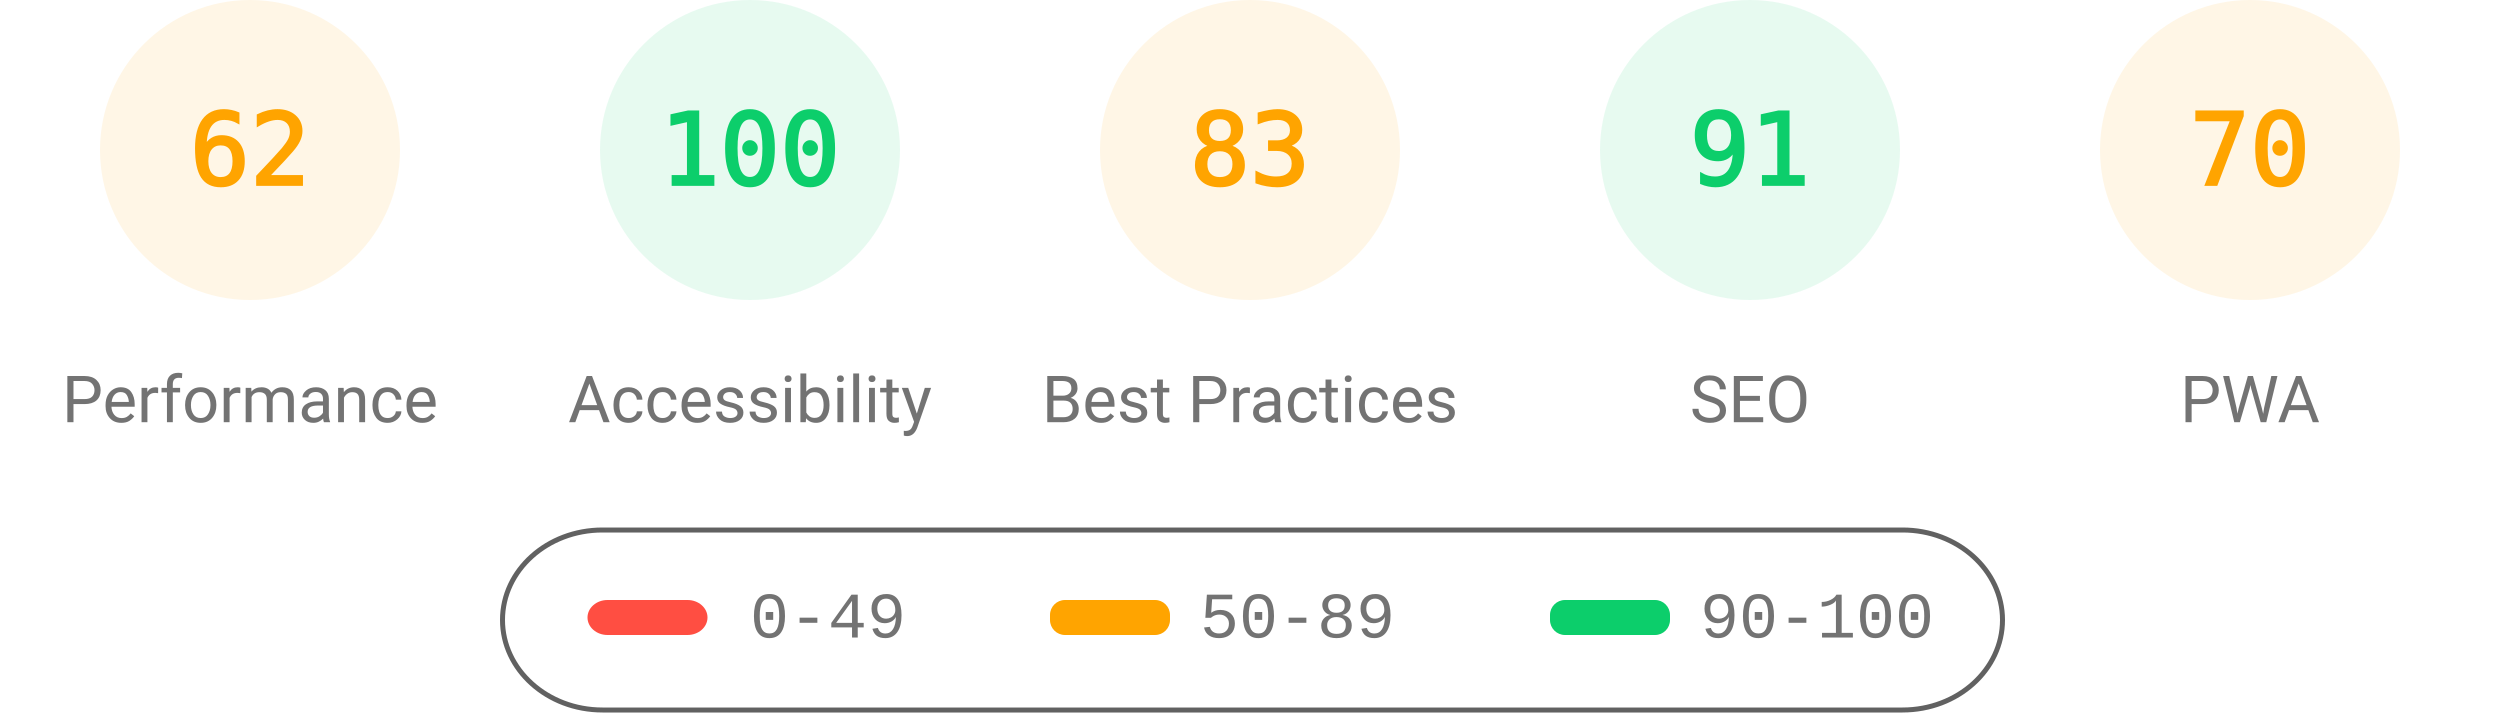
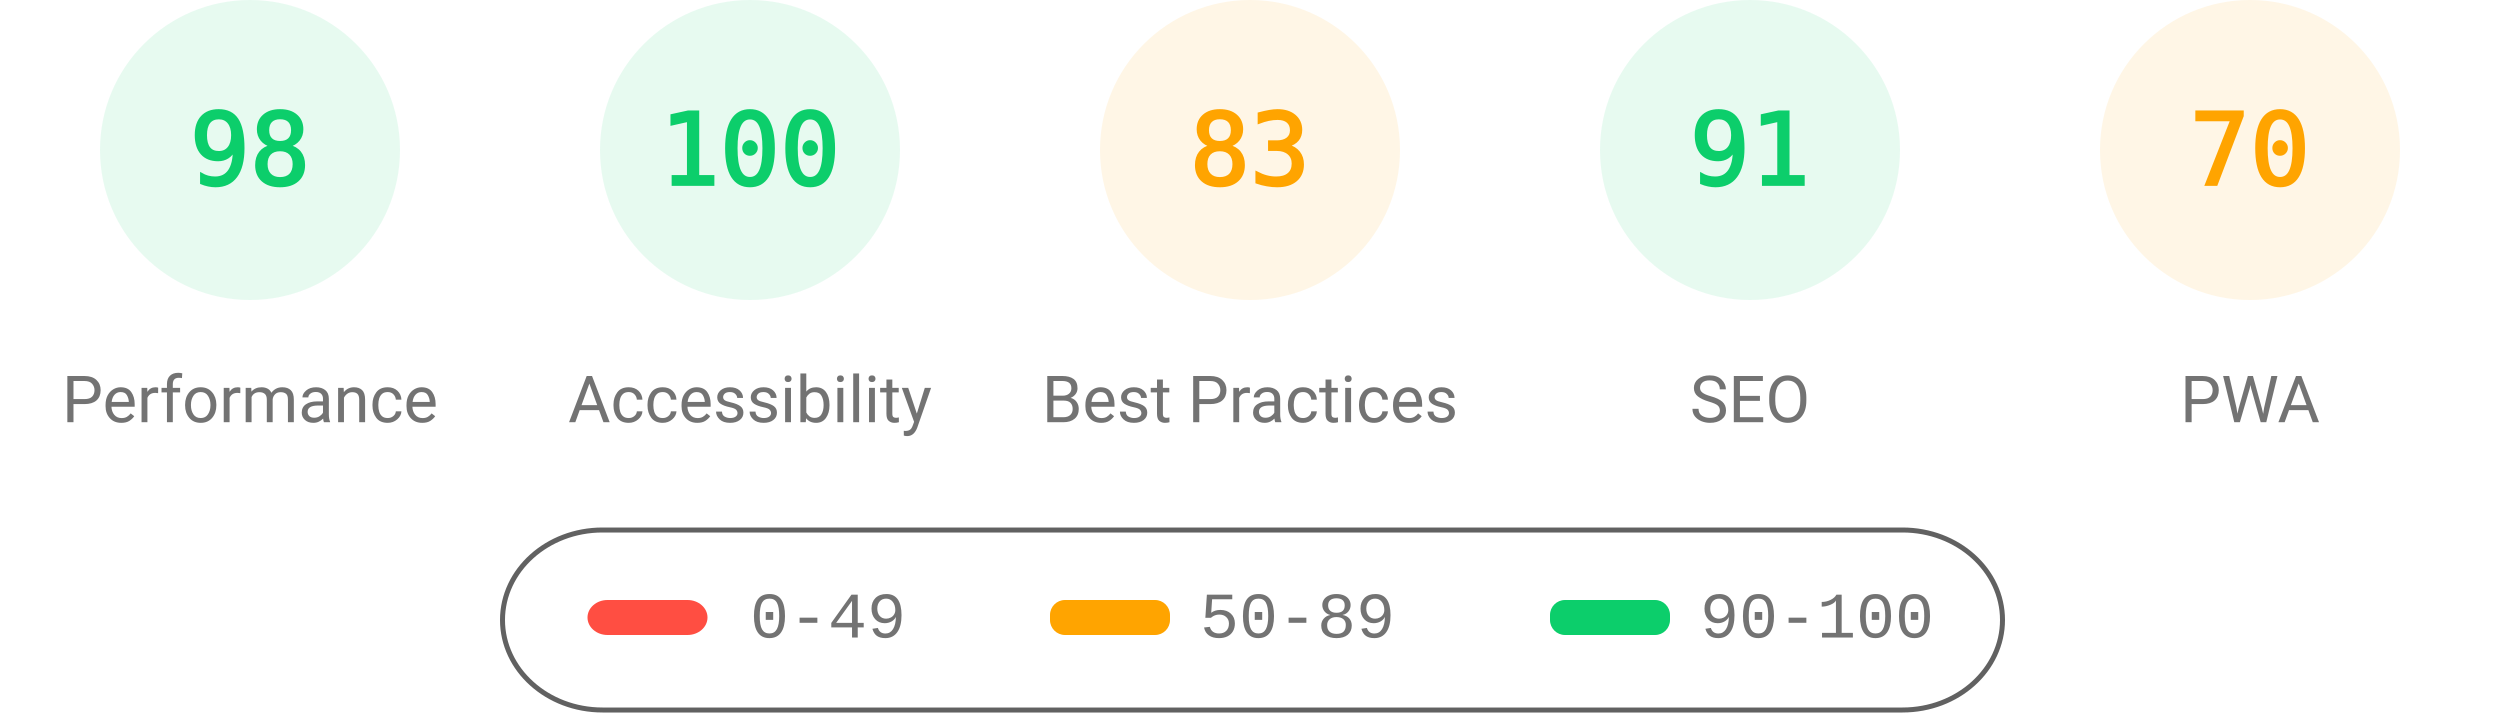
<svg xmlns="http://www.w3.org/2000/svg" fill="none" width="1000" height="285">
  <style>.gauge-base{opacity:.1}.gauge-arc{fill:none;animation-delay:250ms;stroke-linecap:round;transform:rotate(-90deg);transform-origin:100px 60px;animation:load-gauge 1s ease forwards}.guage-text{font-size:40px;font-family:monospace;text-align:center}.guage-red{color:#ff4e42;fill:#ff4e42;stroke:#ff4e42}.guage-orange{color:#ffa400;fill:#ffa400;stroke:#ffa400}.guage-green{color:#0cce6b;fill:#0cce6b;stroke:#0cce6b}.guage-undefined{color:#5c5c5c;fill:#5c5c5c;stroke:#5c5c5c}.guage-title{color:#737373;fill:#737373;stroke:none;font-size:26px;line-height:26px;font-family:Roboto,Halvetica,Arial,sans-serif}@keyframes load-gauge{from{stroke-dasharray:0 352.858}}</style>
-   <svg class="guage-div guage-perf guage-orange" viewBox="0 0 200 200" width="200" height="200">
+   <svg class="guage-div guage-perf guage-green" viewBox="0 0 200 200" width="200" height="200">
    <circle class="gauge-base" r="56" cx="100" cy="60" stroke-width="8" />
-     <circle class="gauge-arc guage-arc-1" r="56" cx="100" cy="60" stroke-width="8" style="stroke-dasharray:218.152,351.858" />
-     <text class="guage-text" x="100" y="60" alignment-baseline="central" dominant-baseline="central" text-anchor="middle">62</text>
+     <circle class="gauge-arc guage-arc-1" r="56" cx="100" cy="60" stroke-width="8" style="stroke-dasharray:344.821,351.858" />
+     <text class="guage-text" x="100" y="60" alignment-baseline="central" dominant-baseline="central" text-anchor="middle">98</text>
    <text class="guage-title" x="100" y="160" alignment-baseline="central" dominant-baseline="central" text-anchor="middle">Performance</text>
  </svg>
  <svg class="guage-div guage-acc guage-green" viewBox="0 0 200 200" width="200" height="200" x="200">
    <circle class="gauge-base" r="56" cx="100" cy="60" stroke-width="8" />
    <circle class="gauge-arc guage-arc-2" r="56" cx="100" cy="60" stroke-width="8" style="stroke-dasharray:351.858,351.858" />
    <text class="guage-text" x="100" y="60" alignment-baseline="central" dominant-baseline="central" text-anchor="middle">100</text>
    <text class="guage-title" x="100" y="160" alignment-baseline="central" dominant-baseline="central" text-anchor="middle">Accessibility</text>
  </svg>
  <svg class="guage-div guage-best guage-orange" viewBox="0 0 200 200" width="200" height="200" x="400">
    <circle class="gauge-base" r="56" cx="100" cy="60" stroke-width="8" />
    <circle class="gauge-arc guage-arc-3" r="56" cx="100" cy="60" stroke-width="8" style="stroke-dasharray:292.042,351.858" />
    <text class="guage-text" x="100" y="60" alignment-baseline="central" dominant-baseline="central" text-anchor="middle">83</text>
    <text class="guage-title" x="100" y="160" alignment-baseline="central" dominant-baseline="central" text-anchor="middle">Best Practices</text>
  </svg>
  <svg class="guage-div guage-seo guage-green" viewBox="0 0 200 200" width="200" height="200" x="600">
    <circle class="gauge-base" r="56" cx="100" cy="60" stroke-width="8" />
    <circle class="gauge-arc guage-arc-4" r="56" cx="100" cy="60" stroke-width="8" style="stroke-dasharray:320.191,351.858" />
    <text class="guage-text" x="100" y="60" alignment-baseline="central" dominant-baseline="central" text-anchor="middle">91</text>
    <text class="guage-title" x="100" y="160" alignment-baseline="central" dominant-baseline="central" text-anchor="middle">SEO</text>
  </svg>
  <svg class="guage-div guage-pwa guage-orange" viewBox="0 0 200 200" width="200" height="200" x="800">
    <circle class="gauge-base" r="56" cx="100" cy="60" stroke-width="8" />
    <circle class="gauge-arc guage-arc-4" r="56" cx="100" cy="60" stroke-width="8" style="stroke-dasharray:246.301,351.858" />
    <text class="guage-text" x="100" y="60" alignment-baseline="central" dominant-baseline="central" text-anchor="middle">70</text>
    <text class="guage-title" x="100" y="160" alignment-baseline="central" dominant-baseline="central" text-anchor="middle">PWA</text>
  </svg>
  <svg width="604" height="76" x="200" y="210">
    <path fill="none" id="canvas_background" d="M-1-1h604v80H-1z" />
    <rect fill-opacity="0" stroke="#616161" stroke-width="2" rx="40" id="svg_2" height="72" width="600" y="2" x="1" fill="#000" />
    <rect stroke="#000" rx="8" id="svg_3" height="14" width="48" y="30" x="35" stroke-opacity="null" stroke-width="0" fill="#ff4e42" />
    <rect stroke="#000" rx="6" id="svg_4" height="14" width="48" y="30" x="220" stroke-opacity="null" stroke-width="0" fill="#ffa400" />
    <rect stroke="#000" rx="6" id="svg_5" height="14" width="48" y="30" x="420" stroke-opacity="null" stroke-width="0" fill="#0cce6b" />
    <text xml:space="preserve" text-anchor="start" font-family="'Courier New', Courier, monospace" font-size="26" id="svg_6" y="45" x="100" stroke-opacity="null" stroke-width="0" stroke="#000" fill="#737373">0-49</text>
    <text xml:space="preserve" text-anchor="start" font-family="'Courier New', Courier, monospace" font-size="26" id="svg_7" y="45" x="280" stroke-opacity="null" stroke-width="0" stroke="#000" fill="#737373">50-89</text>
    <text xml:space="preserve" text-anchor="start" font-family="'Courier New', Courier, monospace" font-size="26" id="svg_8" y="45" x="480" stroke-opacity="null" stroke-width="0" stroke="#000" fill="#737373">90-100</text>
  </svg>
</svg>
